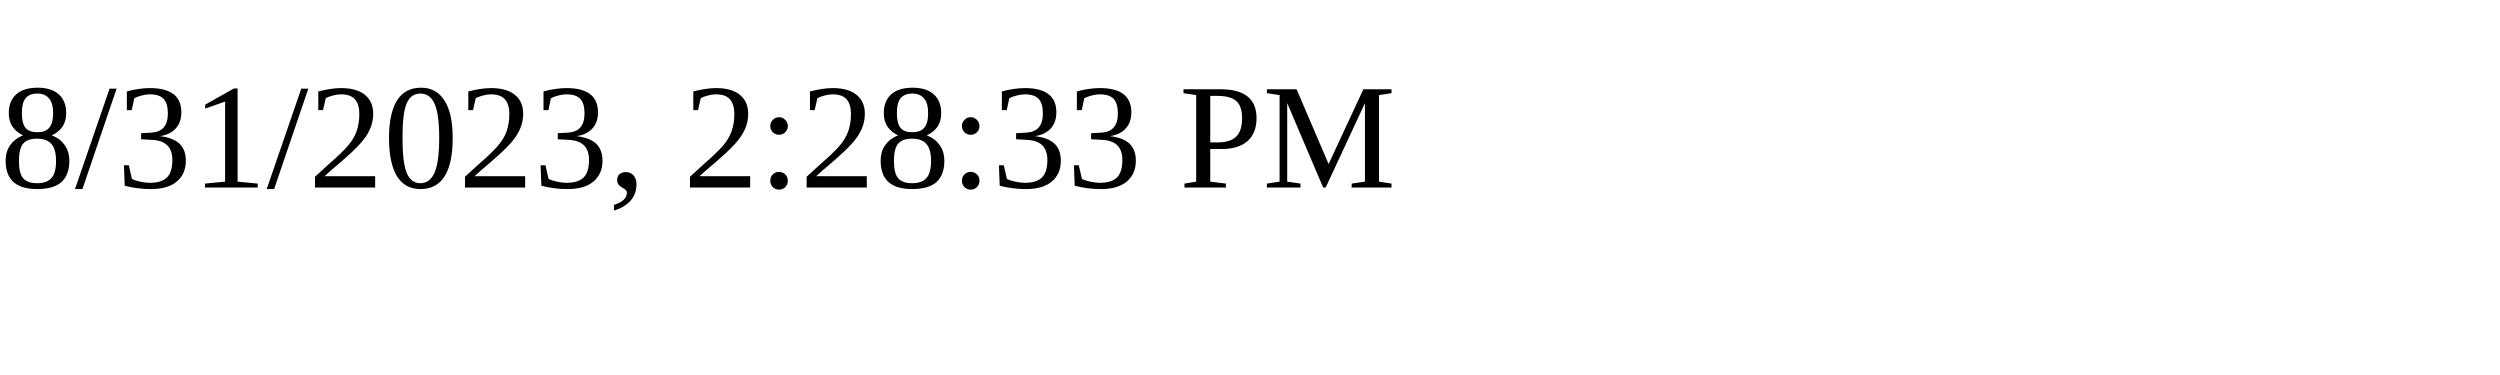
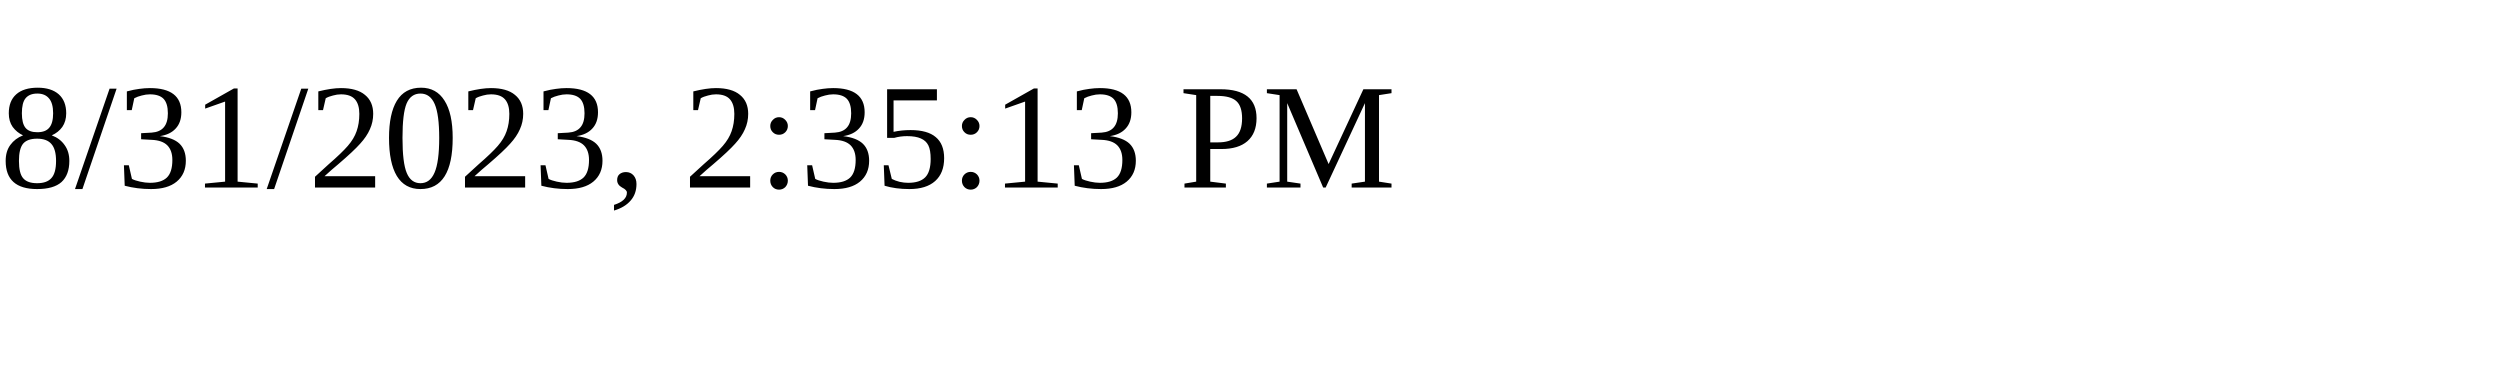
<svg xmlns="http://www.w3.org/2000/svg" height="30" width="200">
-   <text x="0" y="15">8/31/2023, 2:28:33 PM</text>
+   <text x="0" y="15">8/31/2023, 2:35:13 PM</text>
</svg>
